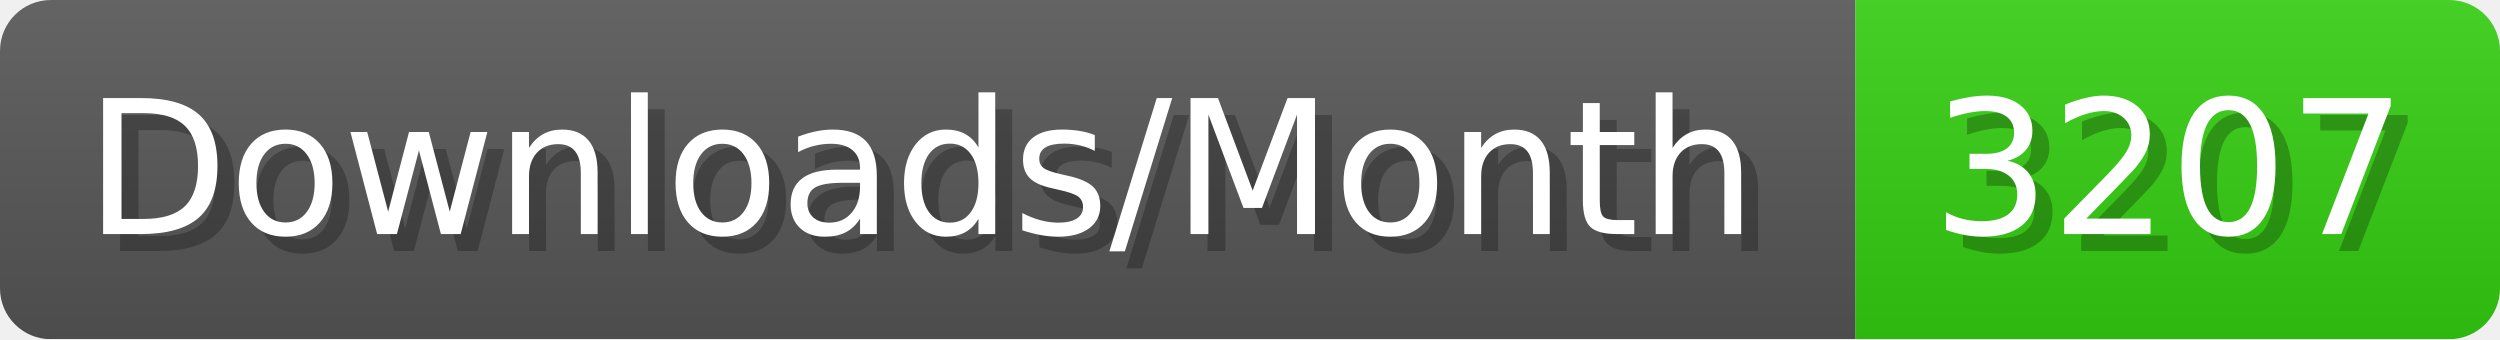
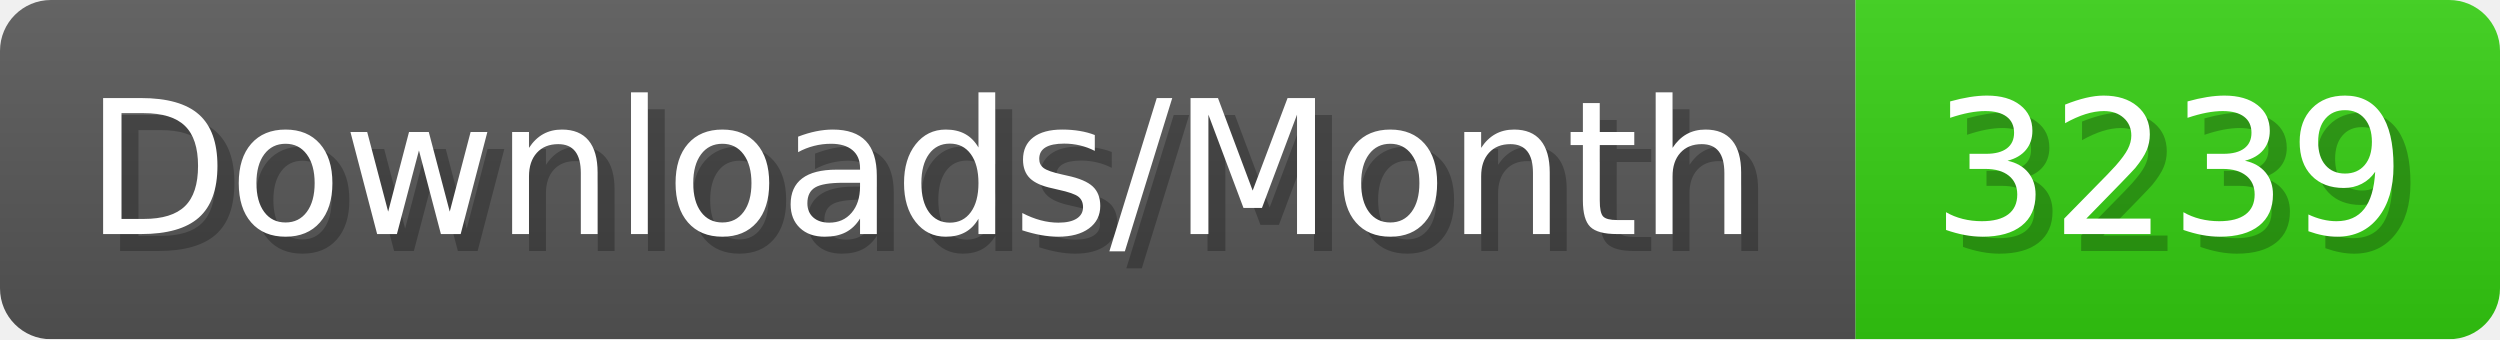
- <svg xmlns="http://www.w3.org/2000/svg" width="147.4" height="20" viewBox="0 0 1474 200" role="img" aria-label="Downloads/Month: 3207">
+ <svg xmlns="http://www.w3.org/2000/svg" width="147.4" height="20" viewBox="0 0 1474 200" role="img" aria-label="Downloads/Month: 3239">
  <linearGradient id="YlXUI" x2="0" y2="100%">
    <stop offset="0" stop-opacity=".1" stop-color="#EEE" />
    <stop offset="1" stop-opacity=".1" />
  </linearGradient>
  <mask id="JHhop">
    <rect width="1474" height="200" rx="30" fill="#FFF" />
  </mask>
  <g mask="url(#JHhop)">
    <rect width="1094" height="200" fill="#555" />
    <rect width="380" height="200" fill="#3C1" x="1094" />
    <rect width="1474" height="200" fill="url(#YlXUI)" />
  </g>
  <g aria-hidden="true" fill="#fff" text-anchor="start" font-family="Verdana,DejaVu Sans,sans-serif" font-size="110">
    <text x="60" y="148" textLength="994" fill="#000" opacity="0.25">Downloads/Month</text>
    <text x="50" y="138" textLength="994">Downloads/Month</text>
-     <text x="1149" y="148" textLength="280" fill="#000" opacity="0.25">3207</text>
-     <text x="1139" y="138" textLength="280">3207</text>
+     <text x="1149" y="148" textLength="280" fill="#000" opacity="0.25">3239</text>
+     <text x="1139" y="138" textLength="280">3239</text>
  </g>
</svg>
